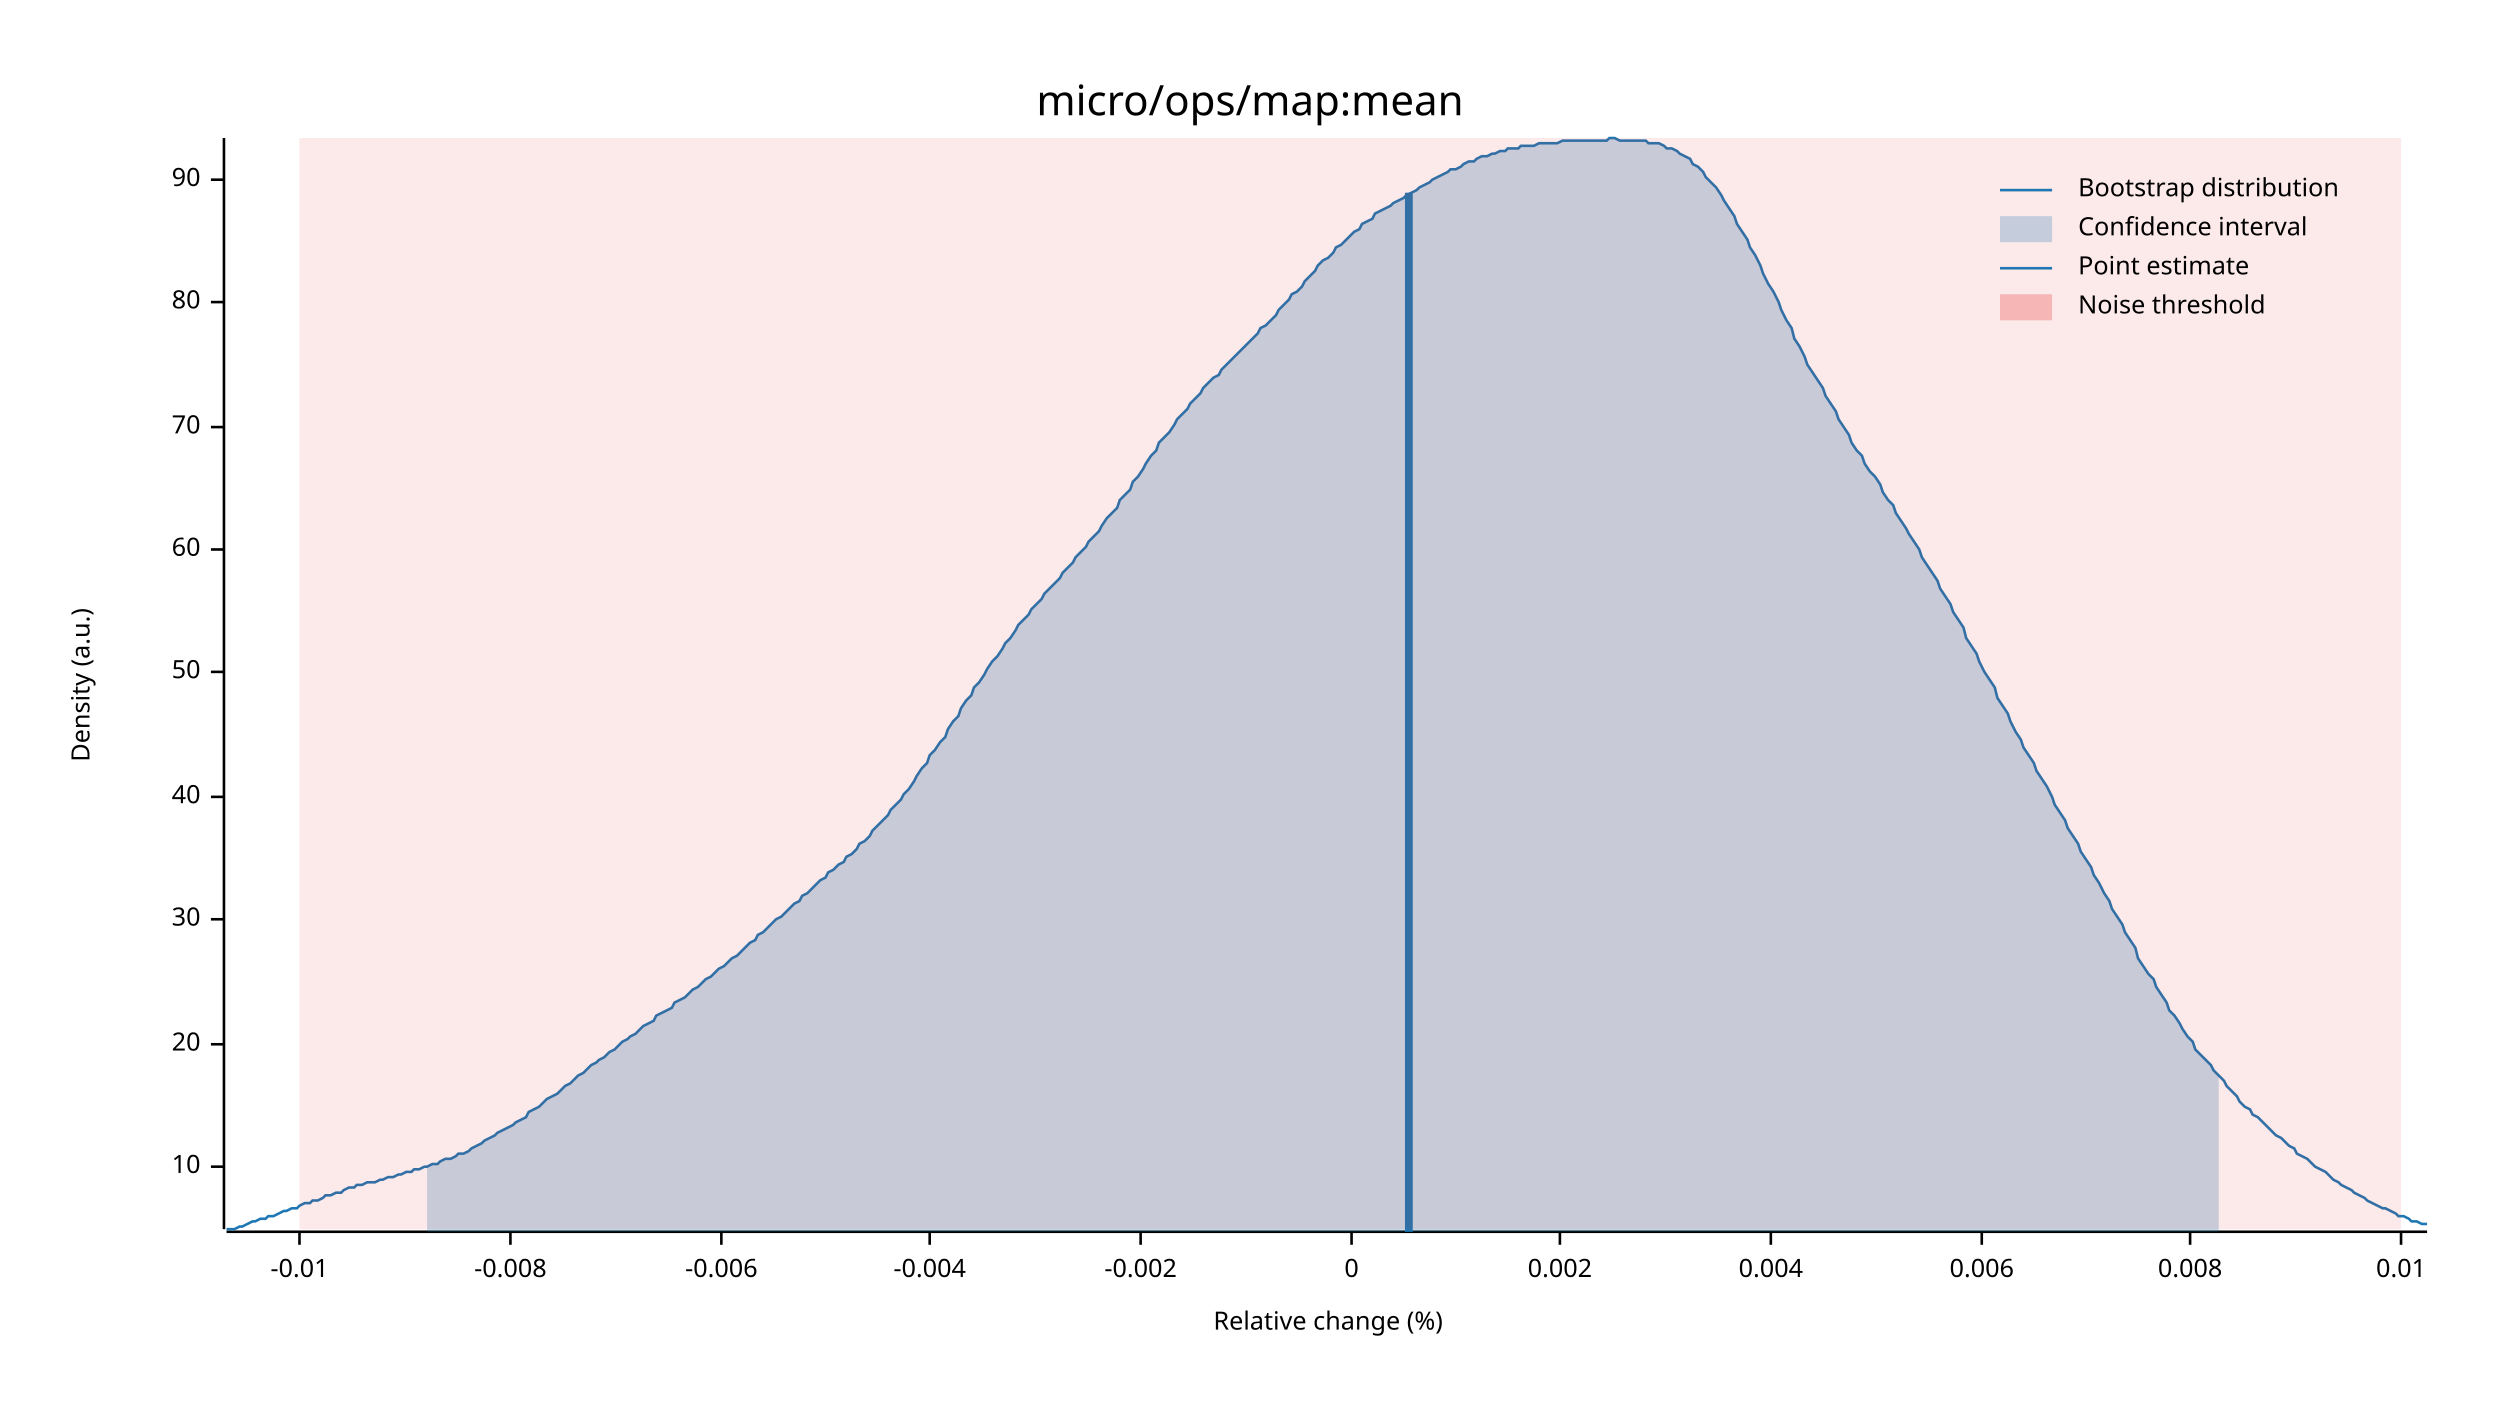
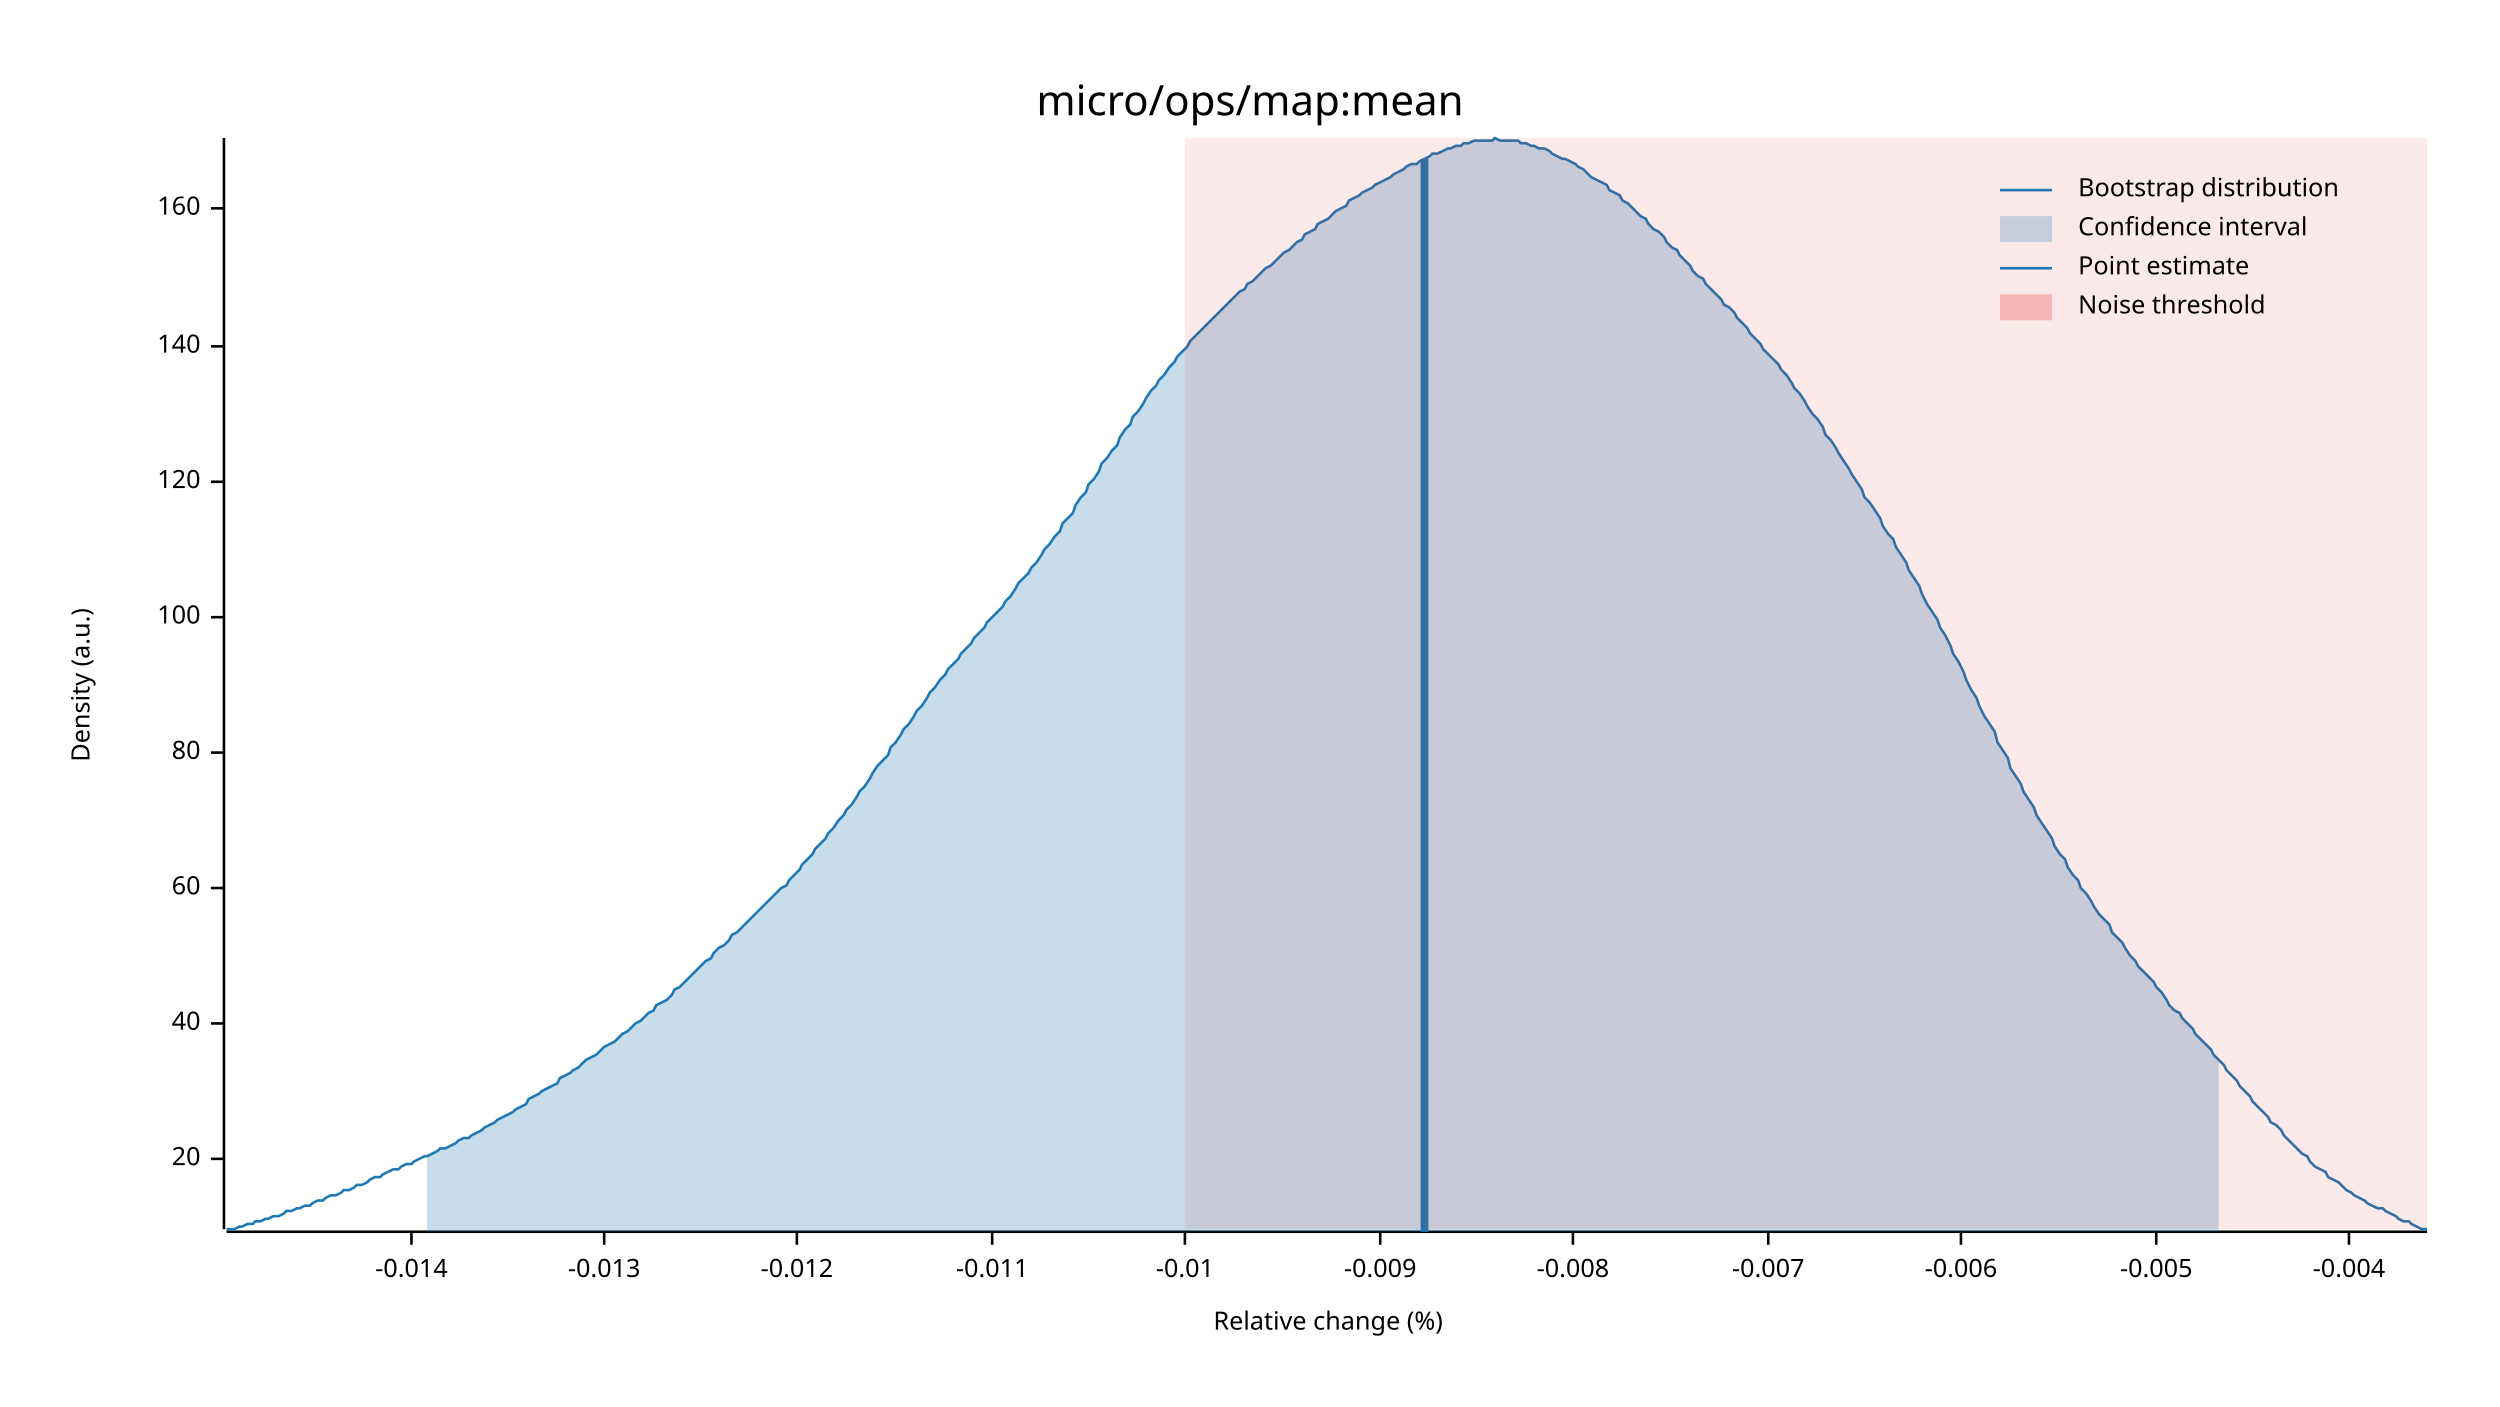
<svg xmlns="http://www.w3.org/2000/svg" width="960" height="540" viewBox="0 0 960 540">
  <text x="480" y="32" dy="0.76em" text-anchor="middle" font-family="sans-serif" font-size="16.129" opacity="1" fill="#000000">
micro/ops/map:mean
</text>
  <text x="27" y="263" dy="0.76em" text-anchor="middle" font-family="sans-serif" font-size="9.677" opacity="1" fill="#000000" transform="rotate(270, 27, 263)">
Density (a.u.)
</text>
  <text x="510" y="513" dy="-0.5ex" text-anchor="middle" font-family="sans-serif" font-size="9.677" opacity="1" fill="#000000">
Relative change (%)
</text>
  <polyline fill="none" opacity="1" stroke="#000000" stroke-width="1" points="86,53 86,472 " />
-   <text x="77" y="448" dy="0.5ex" text-anchor="end" font-family="sans-serif" font-size="9.677" opacity="1" fill="#000000">
- 10
- </text>
-   <polyline fill="none" opacity="1" stroke="#000000" stroke-width="1" points="81,448 86,448 " />
-   <text x="77" y="401" dy="0.5ex" text-anchor="end" font-family="sans-serif" font-size="9.677" opacity="1" fill="#000000">
+   <text x="77" y="445" dy="0.5ex" text-anchor="end" font-family="sans-serif" font-size="9.677" opacity="1" fill="#000000">
20
</text>
-   <polyline fill="none" opacity="1" stroke="#000000" stroke-width="1" points="81,401 86,401 " />
-   <text x="77" y="353" dy="0.5ex" text-anchor="end" font-family="sans-serif" font-size="9.677" opacity="1" fill="#000000">
- 30
- </text>
-   <polyline fill="none" opacity="1" stroke="#000000" stroke-width="1" points="81,353 86,353 " />
-   <text x="77" y="306" dy="0.5ex" text-anchor="end" font-family="sans-serif" font-size="9.677" opacity="1" fill="#000000">
+   <polyline fill="none" opacity="1" stroke="#000000" stroke-width="1" points="81,445 86,445 " />
+   <text x="77" y="393" dy="0.5ex" text-anchor="end" font-family="sans-serif" font-size="9.677" opacity="1" fill="#000000">
40
</text>
-   <polyline fill="none" opacity="1" stroke="#000000" stroke-width="1" points="81,306 86,306 " />
-   <text x="77" y="258" dy="0.5ex" text-anchor="end" font-family="sans-serif" font-size="9.677" opacity="1" fill="#000000">
- 50
- </text>
-   <polyline fill="none" opacity="1" stroke="#000000" stroke-width="1" points="81,258 86,258 " />
-   <text x="77" y="211" dy="0.5ex" text-anchor="end" font-family="sans-serif" font-size="9.677" opacity="1" fill="#000000">
+   <polyline fill="none" opacity="1" stroke="#000000" stroke-width="1" points="81,393 86,393 " />
+   <text x="77" y="341" dy="0.5ex" text-anchor="end" font-family="sans-serif" font-size="9.677" opacity="1" fill="#000000">
60
</text>
-   <polyline fill="none" opacity="1" stroke="#000000" stroke-width="1" points="81,211 86,211 " />
-   <text x="77" y="164" dy="0.5ex" text-anchor="end" font-family="sans-serif" font-size="9.677" opacity="1" fill="#000000">
- 70
- </text>
-   <polyline fill="none" opacity="1" stroke="#000000" stroke-width="1" points="81,164 86,164 " />
-   <text x="77" y="116" dy="0.5ex" text-anchor="end" font-family="sans-serif" font-size="9.677" opacity="1" fill="#000000">
+   <polyline fill="none" opacity="1" stroke="#000000" stroke-width="1" points="81,341 86,341 " />
+   <text x="77" y="289" dy="0.5ex" text-anchor="end" font-family="sans-serif" font-size="9.677" opacity="1" fill="#000000">
80
</text>
-   <polyline fill="none" opacity="1" stroke="#000000" stroke-width="1" points="81,116 86,116 " />
-   <text x="77" y="69" dy="0.5ex" text-anchor="end" font-family="sans-serif" font-size="9.677" opacity="1" fill="#000000">
- 90
+   <polyline fill="none" opacity="1" stroke="#000000" stroke-width="1" points="81,289 86,289 " />
+   <text x="77" y="237" dy="0.5ex" text-anchor="end" font-family="sans-serif" font-size="9.677" opacity="1" fill="#000000">
+ 100
</text>
-   <polyline fill="none" opacity="1" stroke="#000000" stroke-width="1" points="81,69 86,69 " />
+   <polyline fill="none" opacity="1" stroke="#000000" stroke-width="1" points="81,237 86,237 " />
+   <text x="77" y="185" dy="0.5ex" text-anchor="end" font-family="sans-serif" font-size="9.677" opacity="1" fill="#000000">
+ 120
+ </text>
+   <polyline fill="none" opacity="1" stroke="#000000" stroke-width="1" points="81,185 86,185 " />
+   <text x="77" y="133" dy="0.5ex" text-anchor="end" font-family="sans-serif" font-size="9.677" opacity="1" fill="#000000">
+ 140
+ </text>
+   <polyline fill="none" opacity="1" stroke="#000000" stroke-width="1" points="81,133 86,133 " />
+   <text x="77" y="80" dy="0.5ex" text-anchor="end" font-family="sans-serif" font-size="9.677" opacity="1" fill="#000000">
+ 160
+ </text>
+   <polyline fill="none" opacity="1" stroke="#000000" stroke-width="1" points="81,80 86,80 " />
  <polyline fill="none" opacity="1" stroke="#000000" stroke-width="1" points="87,473 932,473 " />
-   <text x="115" y="483" dy="0.76em" text-anchor="middle" font-family="sans-serif" font-size="9.677" opacity="1" fill="#000000">
+   <text x="158" y="483" dy="0.76em" text-anchor="middle" font-family="sans-serif" font-size="9.677" opacity="1" fill="#000000">
+ -0.014
+ </text>
+   <polyline fill="none" opacity="1" stroke="#000000" stroke-width="1" points="158,473 158,478 " />
+   <text x="232" y="483" dy="0.76em" text-anchor="middle" font-family="sans-serif" font-size="9.677" opacity="1" fill="#000000">
+ -0.013
+ </text>
+   <polyline fill="none" opacity="1" stroke="#000000" stroke-width="1" points="232,473 232,478 " />
+   <text x="306" y="483" dy="0.76em" text-anchor="middle" font-family="sans-serif" font-size="9.677" opacity="1" fill="#000000">
+ -0.012
+ </text>
+   <polyline fill="none" opacity="1" stroke="#000000" stroke-width="1" points="306,473 306,478 " />
+   <text x="381" y="483" dy="0.76em" text-anchor="middle" font-family="sans-serif" font-size="9.677" opacity="1" fill="#000000">
+ -0.011
+ </text>
+   <polyline fill="none" opacity="1" stroke="#000000" stroke-width="1" points="381,473 381,478 " />
+   <text x="455" y="483" dy="0.76em" text-anchor="middle" font-family="sans-serif" font-size="9.677" opacity="1" fill="#000000">
-0.01
</text>
-   <polyline fill="none" opacity="1" stroke="#000000" stroke-width="1" points="115,473 115,478 " />
-   <text x="196" y="483" dy="0.76em" text-anchor="middle" font-family="sans-serif" font-size="9.677" opacity="1" fill="#000000">
+   <polyline fill="none" opacity="1" stroke="#000000" stroke-width="1" points="455,473 455,478 " />
+   <text x="530" y="483" dy="0.76em" text-anchor="middle" font-family="sans-serif" font-size="9.677" opacity="1" fill="#000000">
+ -0.009
+ </text>
+   <polyline fill="none" opacity="1" stroke="#000000" stroke-width="1" points="530,473 530,478 " />
+   <text x="604" y="483" dy="0.76em" text-anchor="middle" font-family="sans-serif" font-size="9.677" opacity="1" fill="#000000">
-0.008
</text>
-   <polyline fill="none" opacity="1" stroke="#000000" stroke-width="1" points="196,473 196,478 " />
-   <text x="277" y="483" dy="0.76em" text-anchor="middle" font-family="sans-serif" font-size="9.677" opacity="1" fill="#000000">
+   <polyline fill="none" opacity="1" stroke="#000000" stroke-width="1" points="604,473 604,478 " />
+   <text x="679" y="483" dy="0.76em" text-anchor="middle" font-family="sans-serif" font-size="9.677" opacity="1" fill="#000000">
+ -0.007
+ </text>
+   <polyline fill="none" opacity="1" stroke="#000000" stroke-width="1" points="679,473 679,478 " />
+   <text x="753" y="483" dy="0.76em" text-anchor="middle" font-family="sans-serif" font-size="9.677" opacity="1" fill="#000000">
-0.006
</text>
-   <polyline fill="none" opacity="1" stroke="#000000" stroke-width="1" points="277,473 277,478 " />
-   <text x="357" y="483" dy="0.76em" text-anchor="middle" font-family="sans-serif" font-size="9.677" opacity="1" fill="#000000">
+   <polyline fill="none" opacity="1" stroke="#000000" stroke-width="1" points="753,473 753,478 " />
+   <text x="828" y="483" dy="0.76em" text-anchor="middle" font-family="sans-serif" font-size="9.677" opacity="1" fill="#000000">
+ -0.005
+ </text>
+   <polyline fill="none" opacity="1" stroke="#000000" stroke-width="1" points="828,473 828,478 " />
+   <text x="902" y="483" dy="0.76em" text-anchor="middle" font-family="sans-serif" font-size="9.677" opacity="1" fill="#000000">
-0.004
</text>
-   <polyline fill="none" opacity="1" stroke="#000000" stroke-width="1" points="357,473 357,478 " />
-   <text x="438" y="483" dy="0.76em" text-anchor="middle" font-family="sans-serif" font-size="9.677" opacity="1" fill="#000000">
- -0.002
- </text>
-   <polyline fill="none" opacity="1" stroke="#000000" stroke-width="1" points="438,473 438,478 " />
-   <text x="519" y="483" dy="0.76em" text-anchor="middle" font-family="sans-serif" font-size="9.677" opacity="1" fill="#000000">
- 0
- </text>
-   <polyline fill="none" opacity="1" stroke="#000000" stroke-width="1" points="519,473 519,478 " />
-   <text x="599" y="483" dy="0.76em" text-anchor="middle" font-family="sans-serif" font-size="9.677" opacity="1" fill="#000000">
- 0.002
- </text>
-   <polyline fill="none" opacity="1" stroke="#000000" stroke-width="1" points="599,473 599,478 " />
-   <text x="680" y="483" dy="0.76em" text-anchor="middle" font-family="sans-serif" font-size="9.677" opacity="1" fill="#000000">
- 0.004
- </text>
-   <polyline fill="none" opacity="1" stroke="#000000" stroke-width="1" points="680,473 680,478 " />
-   <text x="761" y="483" dy="0.76em" text-anchor="middle" font-family="sans-serif" font-size="9.677" opacity="1" fill="#000000">
- 0.006
- </text>
-   <polyline fill="none" opacity="1" stroke="#000000" stroke-width="1" points="761,473 761,478 " />
-   <text x="841" y="483" dy="0.76em" text-anchor="middle" font-family="sans-serif" font-size="9.677" opacity="1" fill="#000000">
- 0.008
- </text>
-   <polyline fill="none" opacity="1" stroke="#000000" stroke-width="1" points="841,473 841,478 " />
-   <text x="922" y="483" dy="0.76em" text-anchor="middle" font-family="sans-serif" font-size="9.677" opacity="1" fill="#000000">
- 0.01
- </text>
-   <polyline fill="none" opacity="1" stroke="#000000" stroke-width="1" points="922,473 922,478 " />
-   <polyline fill="none" opacity="1" stroke="#1F78B4" stroke-width="1" points="87,472 88,472 90,472 92,471 93,471 95,470 97,469 98,469 100,468 102,468 103,467 105,467 107,466 109,465 110,465 112,464 114,464 115,463 117,462 119,462 120,461 122,461 124,460 125,459 127,459 129,458 131,458 132,457 134,456 136,456 137,455 139,455 141,454 142,454 144,454 146,453 147,453 149,452 151,452 153,451 154,451 156,450 158,450 159,449 161,449 163,448 164,448 166,447 168,447 169,446 171,445 173,445 175,444 176,443 178,443 180,442 181,441 183,440 185,439 186,438 188,437 190,436 191,435 193,434 195,433 197,432 198,431 200,430 202,429 203,427 205,426 207,425 208,424 210,422 212,421 214,420 215,419 217,417 219,416 220,415 222,413 224,412 225,411 227,409 229,408 230,407 232,406 234,404 236,403 237,402 239,400 241,399 242,398 244,397 246,395 247,394 249,393 251,392 252,390 254,389 256,388 258,387 259,385 261,384 263,383 264,382 266,380 268,379 269,378 271,376 273,375 274,374 276,372 278,371 280,369 281,368 283,367 285,365 286,364 288,362 290,361 291,359 293,358 295,356 296,355 298,353 300,352 302,350 303,349 305,347 307,346 308,344 310,343 312,341 313,340 315,338 317,337 318,335 320,334 322,332 324,331 325,329 327,328 329,326 330,324 332,323 334,321 335,319 337,317 339,315 341,313 342,311 344,309 346,307 347,305 349,303 351,300 352,298 354,295 356,293 357,290 359,288 361,285 363,283 364,280 366,277 368,275 369,272 371,269 373,267 374,264 376,262 378,259 379,257 381,254 383,252 385,249 386,247 388,245 390,242 391,240 393,238 395,236 396,234 398,232 400,230 401,228 403,226 405,224 407,222 408,220 410,218 412,216 413,214 415,212 417,210 418,208 420,206 422,204 423,202 425,199 427,197 429,195 430,192 432,190 434,188 435,185 437,183 439,180 440,178 442,175 444,173 445,170 447,168 449,166 451,163 452,161 454,159 456,157 457,155 459,153 461,151 462,149 464,147 466,145 468,144 469,142 471,140 473,138 474,137 476,135 478,133 479,132 481,130 483,128 484,126 486,125 488,123 490,121 491,119 493,117 495,115 496,113 498,112 500,110 501,108 503,106 505,104 506,102 508,100 510,99 512,97 513,95 515,94 517,92 518,91 520,89 522,88 523,86 525,85 527,84 528,82 530,81 532,80 534,79 535,78 537,77 539,76 540,75 542,74 544,73 545,72 547,71 549,70 550,69 552,68 554,67 556,66 557,65 559,65 561,64 562,63 564,62 566,62 567,61 569,60 571,60 573,59 574,59 576,58 578,58 579,57 581,57 583,57 584,56 586,56 588,56 589,56 591,55 593,55 595,55 596,55 598,55 600,54 601,54 603,54 605,54 606,54 608,54 610,54 611,54 613,54 615,54 617,54 618,53 620,53 622,54 623,54 625,54 627,54 628,54 630,54 632,54 633,55 635,55 637,55 639,56 640,57 642,57 644,58 645,59 647,60 649,61 650,63 652,64 654,66 655,68 657,70 659,72 661,75 662,77 664,80 666,83 667,86 669,89 671,92 672,95 674,98 676,102 677,105 679,109 681,112 683,116 684,119 686,123 688,126 689,130 691,133 693,137 694,140 696,143 698,146 700,149 701,152 703,155 705,158 706,161 708,164 710,167 711,170 713,173 715,175 716,178 718,181 720,183 722,186 723,189 725,192 727,194 728,197 730,200 732,203 733,205 735,208 737,211 738,214 740,217 742,220 744,223 745,226 747,229 749,232 750,235 752,238 754,241 755,245 757,248 759,251 760,254 762,258 764,261 766,264 767,268 769,271 771,274 772,277 774,281 776,284 777,287 779,290 781,293 782,296 784,299 786,302 788,306 789,309 791,312 793,315 794,318 796,321 798,324 799,327 801,330 803,333 804,336 806,339 808,343 810,346 811,349 813,352 815,355 816,358 818,361 820,364 821,368 823,371 825,374 827,376 828,379 830,382 832,385 833,388 835,390 837,393 838,395 840,398 842,400 843,403 845,405 847,407 849,409 850,411 852,413 854,415 855,417 857,419 859,421 860,423 862,425 864,426 865,428 867,429 869,431 871,433 872,434 874,436 876,437 877,438 879,440 881,441 882,443 884,444 886,445 887,446 889,448 891,449 893,450 894,451 896,453 898,454 899,455 901,456 903,457 904,458 906,459 908,460 909,461 911,462 913,463 915,464 916,464 918,465 920,466 921,467 923,467 925,468 926,469 928,469 930,470 932,470 " />
-   <polygon opacity="0.25" fill="#1F78B4" points="164,448 166,447 168,447 169,446 171,445 173,445 175,444 176,443 178,443 180,442 181,441 183,440 185,439 186,438 188,437 190,436 191,435 193,434 195,433 197,432 198,431 200,430 202,429 203,427 205,426 207,425 208,424 210,422 212,421 214,420 215,419 217,417 219,416 220,415 222,413 224,412 225,411 227,409 229,408 230,407 232,406 234,404 236,403 237,402 239,400 241,399 242,398 244,397 246,395 247,394 249,393 251,392 252,390 254,389 256,388 258,387 259,385 261,384 263,383 264,382 266,380 268,379 269,378 271,376 273,375 274,374 276,372 278,371 280,369 281,368 283,367 285,365 286,364 288,362 290,361 291,359 293,358 295,356 296,355 298,353 300,352 302,350 303,349 305,347 307,346 308,344 310,343 312,341 313,340 315,338 317,337 318,335 320,334 322,332 324,331 325,329 327,328 329,326 330,324 332,323 334,321 335,319 337,317 339,315 341,313 342,311 344,309 346,307 347,305 349,303 351,300 352,298 354,295 356,293 357,290 359,288 361,285 363,283 364,280 366,277 368,275 369,272 371,269 373,267 374,264 376,262 378,259 379,257 381,254 383,252 385,249 386,247 388,245 390,242 391,240 393,238 395,236 396,234 398,232 400,230 401,228 403,226 405,224 407,222 408,220 410,218 412,216 413,214 415,212 417,210 418,208 420,206 422,204 423,202 425,199 427,197 429,195 430,192 432,190 434,188 435,185 437,183 439,180 440,178 442,175 444,173 445,170 447,168 449,166 451,163 452,161 454,159 456,157 457,155 459,153 461,151 462,149 464,147 466,145 468,144 469,142 471,140 473,138 474,137 476,135 478,133 479,132 481,130 483,128 484,126 486,125 488,123 490,121 491,119 493,117 495,115 496,113 498,112 500,110 501,108 503,106 505,104 506,102 508,100 510,99 512,97 513,95 515,94 517,92 518,91 520,89 522,88 523,86 525,85 527,84 528,82 530,81 532,80 534,79 535,78 537,77 539,76 540,75 542,74 544,73 545,72 547,71 549,70 550,69 552,68 554,67 556,66 557,65 559,65 561,64 562,63 564,62 566,62 567,61 569,60 571,60 573,59 574,59 576,58 578,58 579,57 581,57 583,57 584,56 586,56 588,56 589,56 591,55 593,55 595,55 596,55 598,55 600,54 601,54 603,54 605,54 606,54 608,54 610,54 611,54 613,54 615,54 617,54 618,53 620,53 622,54 623,54 625,54 627,54 628,54 630,54 632,54 633,55 635,55 637,55 639,56 640,57 642,57 644,58 645,59 647,60 649,61 650,63 652,64 654,66 655,68 657,70 659,72 661,75 662,77 664,80 666,83 667,86 669,89 671,92 672,95 674,98 676,102 677,105 679,109 681,112 683,116 684,119 686,123 688,126 689,130 691,133 693,137 694,140 696,143 698,146 700,149 701,152 703,155 705,158 706,161 708,164 710,167 711,170 713,173 715,175 716,178 718,181 720,183 722,186 723,189 725,192 727,194 728,197 730,200 732,203 733,205 735,208 737,211 738,214 740,217 742,220 744,223 745,226 747,229 749,232 750,235 752,238 754,241 755,245 757,248 759,251 760,254 762,258 764,261 766,264 767,268 769,271 771,274 772,277 774,281 776,284 777,287 779,290 781,293 782,296 784,299 786,302 788,306 789,309 791,312 793,315 794,318 796,321 798,324 799,327 801,330 803,333 804,336 806,339 808,343 810,346 811,349 813,352 815,355 816,358 818,361 820,364 821,368 823,371 825,374 827,376 828,379 830,382 832,385 833,388 835,390 837,393 838,395 840,398 842,400 843,403 845,405 847,407 849,409 850,411 852,413 852,473 164,473 " />
-   <polyline fill="none" opacity="1" stroke="#1F78B4" stroke-width="3" points="541,473 541,74 " />
-   <rect x="115" y="53" width="807" height="419" opacity="0.1" fill="#E31A1C" stroke="none" />
+   <polyline fill="none" opacity="1" stroke="#000000" stroke-width="1" points="902,473 902,478 " />
+   <polyline fill="none" opacity="1" stroke="#1F78B4" stroke-width="1" points="87,472 88,472 90,472 92,471 93,471 95,470 97,470 98,469 100,469 102,468 103,468 105,467 107,467 109,466 110,465 112,465 114,464 115,464 117,463 119,463 120,462 122,461 124,461 125,460 127,459 129,459 131,458 132,457 134,457 136,456 137,455 139,455 141,454 142,453 144,452 146,452 147,451 149,450 151,449 153,449 154,448 156,447 158,447 159,446 161,445 163,444 164,444 166,443 168,442 169,441 171,441 173,440 175,439 176,438 178,437 180,437 181,436 183,435 185,434 186,433 188,432 190,431 191,430 193,429 195,428 197,427 198,426 200,425 202,424 203,422 205,421 207,420 208,419 210,418 212,417 214,416 215,414 217,413 219,412 220,411 222,410 224,408 225,407 227,406 229,405 230,404 232,402 234,401 236,400 237,399 239,397 241,396 242,395 244,393 246,392 247,391 249,389 251,388 252,386 254,385 256,384 258,382 259,380 261,379 263,377 264,376 266,374 268,372 269,371 271,369 273,368 274,366 276,364 278,363 280,361 281,359 283,358 285,356 286,355 288,353 290,351 291,350 293,348 295,346 296,345 298,343 300,341 302,340 303,338 305,336 307,334 308,332 310,330 312,328 313,326 315,324 317,322 318,320 320,318 322,315 324,313 325,311 327,309 329,306 330,304 332,302 334,299 335,297 337,294 339,292 341,290 342,287 344,285 346,282 347,280 349,278 351,275 352,273 354,271 356,268 357,266 359,264 361,261 363,259 364,257 366,255 368,253 369,251 371,249 373,247 374,245 376,243 378,241 379,239 381,237 383,235 385,233 386,231 388,229 390,226 391,224 393,222 395,220 396,218 398,216 400,213 401,211 403,209 405,206 407,204 408,201 410,199 412,197 413,194 415,191 417,189 418,186 420,184 422,181 423,178 425,176 427,173 429,171 430,168 432,165 434,163 435,160 437,158 439,155 440,153 442,150 444,148 445,146 447,144 449,141 451,139 452,137 454,135 456,133 457,131 459,129 461,127 462,126 464,124 466,122 468,120 469,119 471,117 473,115 474,114 476,112 478,111 479,109 481,108 483,106 484,105 486,103 488,102 490,100 491,99 493,97 495,96 496,95 498,93 500,92 501,90 503,89 505,88 506,86 508,85 510,84 512,82 513,81 515,80 517,79 518,77 520,76 522,75 523,74 525,73 527,72 528,71 530,70 532,69 534,68 535,67 537,66 539,65 540,64 542,63 544,63 545,62 547,61 549,60 550,59 552,59 554,58 556,57 557,57 559,56 561,56 562,55 564,55 566,54 567,54 569,54 571,54 573,54 574,53 576,54 578,54 579,54 581,54 583,54 584,55 586,55 588,56 589,56 591,57 593,57 595,58 596,59 598,60 600,61 601,61 603,62 605,63 606,64 608,65 610,67 611,68 613,69 615,70 617,71 618,73 620,74 622,75 623,77 625,78 627,80 628,81 630,83 632,84 633,86 635,88 637,89 639,91 640,93 642,95 644,96 645,98 647,100 649,102 650,104 652,106 654,107 655,109 657,111 659,113 661,115 662,117 664,118 666,120 667,122 669,124 671,126 672,128 674,130 676,132 677,134 679,136 681,138 683,140 684,142 686,144 688,147 689,149 691,151 693,154 694,156 696,159 698,161 700,164 701,167 703,169 705,172 706,174 708,177 710,180 711,182 713,185 715,188 716,191 718,193 720,196 722,199 723,202 725,205 727,207 728,210 730,213 732,216 733,219 735,222 737,225 738,228 740,232 742,235 744,238 745,241 747,244 749,248 750,251 752,254 754,258 755,261 757,265 759,268 760,271 762,275 764,278 766,281 767,285 769,288 771,291 772,295 774,298 776,301 777,304 779,307 781,310 782,313 784,316 786,319 788,322 789,325 791,328 793,330 794,333 796,336 798,338 799,341 801,343 803,346 804,348 806,351 808,353 810,355 811,358 813,360 815,362 816,364 818,367 820,369 821,371 823,373 825,375 827,377 828,379 830,381 832,384 833,386 835,388 837,389 838,391 840,393 842,395 843,397 845,399 847,401 849,403 850,405 852,407 854,409 855,411 857,413 859,415 860,417 862,419 864,421 865,423 867,425 869,427 871,429 872,431 874,432 876,434 877,436 879,438 881,440 882,441 884,443 886,444 887,446 889,448 891,449 893,450 894,452 896,453 898,454 899,455 901,457 903,458 904,459 906,460 908,461 909,462 911,463 913,464 915,464 916,465 918,466 920,467 921,468 923,469 925,469 926,470 928,471 930,472 932,472 " />
+   <polygon opacity="0.25" fill="#1F78B4" points="164,444 166,443 168,442 169,441 171,441 173,440 175,439 176,438 178,437 180,437 181,436 183,435 185,434 186,433 188,432 190,431 191,430 193,429 195,428 197,427 198,426 200,425 202,424 203,422 205,421 207,420 208,419 210,418 212,417 214,416 215,414 217,413 219,412 220,411 222,410 224,408 225,407 227,406 229,405 230,404 232,402 234,401 236,400 237,399 239,397 241,396 242,395 244,393 246,392 247,391 249,389 251,388 252,386 254,385 256,384 258,382 259,380 261,379 263,377 264,376 266,374 268,372 269,371 271,369 273,368 274,366 276,364 278,363 280,361 281,359 283,358 285,356 286,355 288,353 290,351 291,350 293,348 295,346 296,345 298,343 300,341 302,340 303,338 305,336 307,334 308,332 310,330 312,328 313,326 315,324 317,322 318,320 320,318 322,315 324,313 325,311 327,309 329,306 330,304 332,302 334,299 335,297 337,294 339,292 341,290 342,287 344,285 346,282 347,280 349,278 351,275 352,273 354,271 356,268 357,266 359,264 361,261 363,259 364,257 366,255 368,253 369,251 371,249 373,247 374,245 376,243 378,241 379,239 381,237 383,235 385,233 386,231 388,229 390,226 391,224 393,222 395,220 396,218 398,216 400,213 401,211 403,209 405,206 407,204 408,201 410,199 412,197 413,194 415,191 417,189 418,186 420,184 422,181 423,178 425,176 427,173 429,171 430,168 432,165 434,163 435,160 437,158 439,155 440,153 442,150 444,148 445,146 447,144 449,141 451,139 452,137 454,135 456,133 457,131 459,129 461,127 462,126 464,124 466,122 468,120 469,119 471,117 473,115 474,114 476,112 478,111 479,109 481,108 483,106 484,105 486,103 488,102 490,100 491,99 493,97 495,96 496,95 498,93 500,92 501,90 503,89 505,88 506,86 508,85 510,84 512,82 513,81 515,80 517,79 518,77 520,76 522,75 523,74 525,73 527,72 528,71 530,70 532,69 534,68 535,67 537,66 539,65 540,64 542,63 544,63 545,62 547,61 549,60 550,59 552,59 554,58 556,57 557,57 559,56 561,56 562,55 564,55 566,54 567,54 569,54 571,54 573,54 574,53 576,54 578,54 579,54 581,54 583,54 584,55 586,55 588,56 589,56 591,57 593,57 595,58 596,59 598,60 600,61 601,61 603,62 605,63 606,64 608,65 610,67 611,68 613,69 615,70 617,71 618,73 620,74 622,75 623,77 625,78 627,80 628,81 630,83 632,84 633,86 635,88 637,89 639,91 640,93 642,95 644,96 645,98 647,100 649,102 650,104 652,106 654,107 655,109 657,111 659,113 661,115 662,117 664,118 666,120 667,122 669,124 671,126 672,128 674,130 676,132 677,134 679,136 681,138 683,140 684,142 686,144 688,147 689,149 691,151 693,154 694,156 696,159 698,161 700,164 701,167 703,169 705,172 706,174 708,177 710,180 711,182 713,185 715,188 716,191 718,193 720,196 722,199 723,202 725,205 727,207 728,210 730,213 732,216 733,219 735,222 737,225 738,228 740,232 742,235 744,238 745,241 747,244 749,248 750,251 752,254 754,258 755,261 757,265 759,268 760,271 762,275 764,278 766,281 767,285 769,288 771,291 772,295 774,298 776,301 777,304 779,307 781,310 782,313 784,316 786,319 788,322 789,325 791,328 793,330 794,333 796,336 798,338 799,341 801,343 803,346 804,348 806,351 808,353 810,355 811,358 813,360 815,362 816,364 818,367 820,369 821,371 823,373 825,375 827,377 828,379 830,381 832,384 833,386 835,388 837,389 838,391 840,393 842,395 843,397 845,399 847,401 849,403 850,405 852,407 852,473 164,473 " />
+   <polyline fill="none" opacity="1" stroke="#1F78B4" stroke-width="3" points="547,473 547,61 " />
+   <rect x="455" y="53" width="477" height="419" opacity="0.1" fill="#E31A1C" stroke="none" />
  <text x="798" y="68" dy="0.76em" text-anchor="start" font-family="sans-serif" font-size="9.677" opacity="1" fill="#000000">
Bootstrap distribution
</text>
  <text x="798" y="83" dy="0.76em" text-anchor="start" font-family="sans-serif" font-size="9.677" opacity="1" fill="#000000">
Confidence interval
</text>
  <text x="798" y="98" dy="0.76em" text-anchor="start" font-family="sans-serif" font-size="9.677" opacity="1" fill="#000000">
Point estimate
</text>
  <text x="798" y="113" dy="0.76em" text-anchor="start" font-family="sans-serif" font-size="9.677" opacity="1" fill="#000000">
Noise threshold
</text>
  <polyline fill="none" opacity="1" stroke="#1F78B4" stroke-width="1" points="768,73 788,73 " />
  <rect x="768" y="83" width="20" height="10" opacity="0.25" fill="#1F78B4" stroke="none" />
  <polyline fill="none" opacity="1" stroke="#1F78B4" stroke-width="1" points="768,103 788,103 " />
  <rect x="768" y="113" width="20" height="10" opacity="0.25" fill="#E31A1C" stroke="none" />
</svg>
